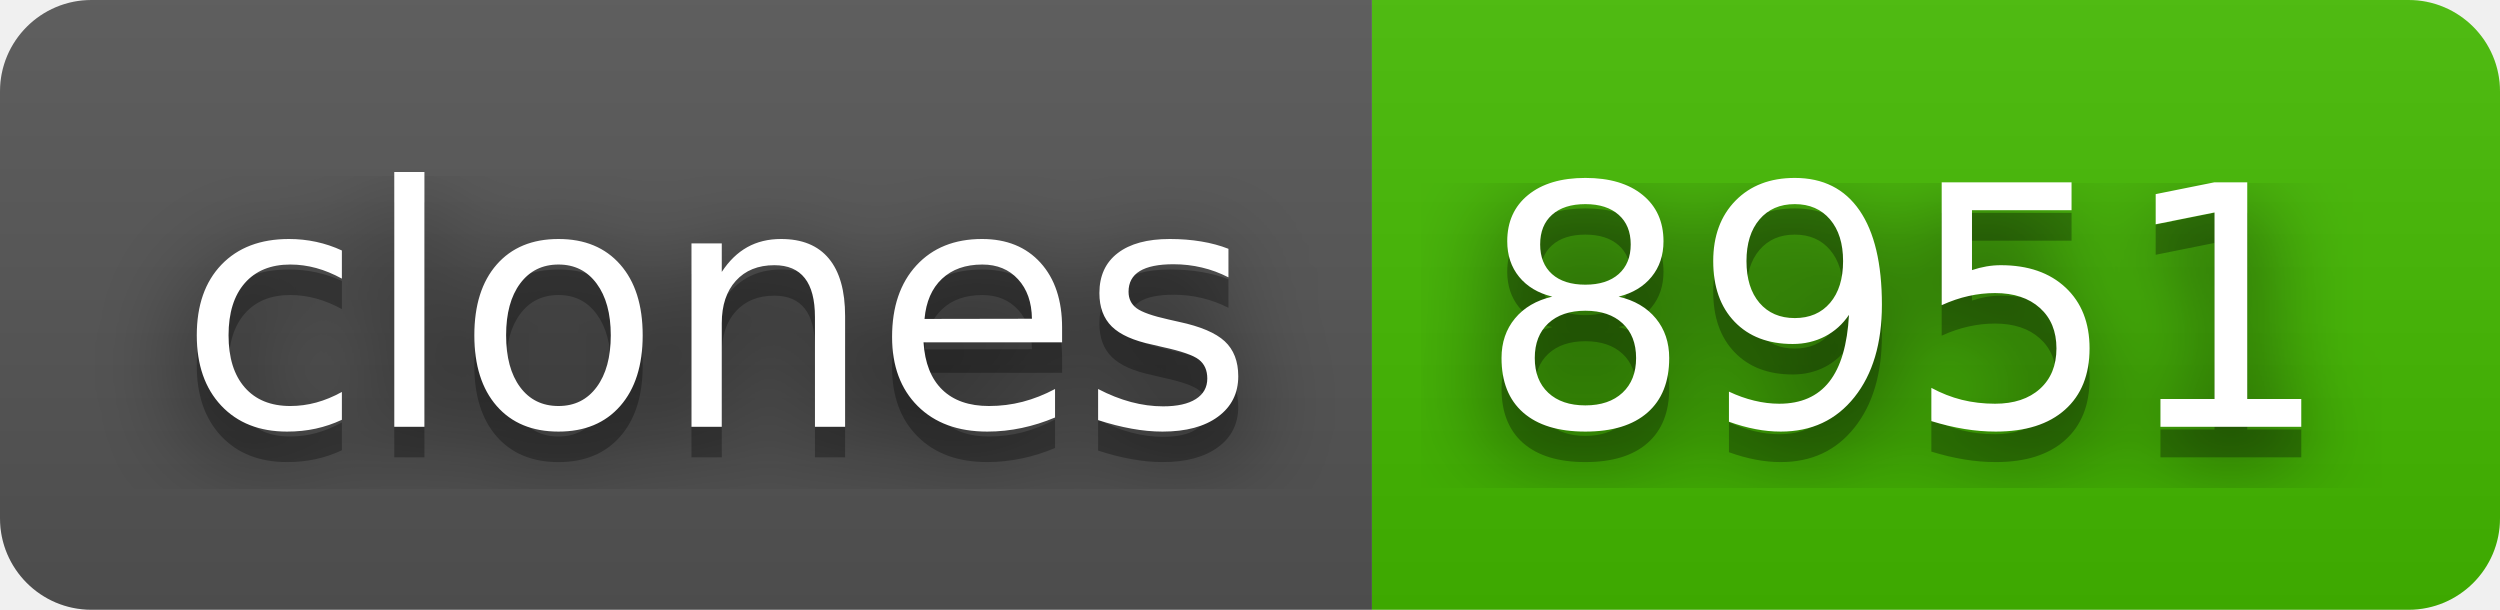
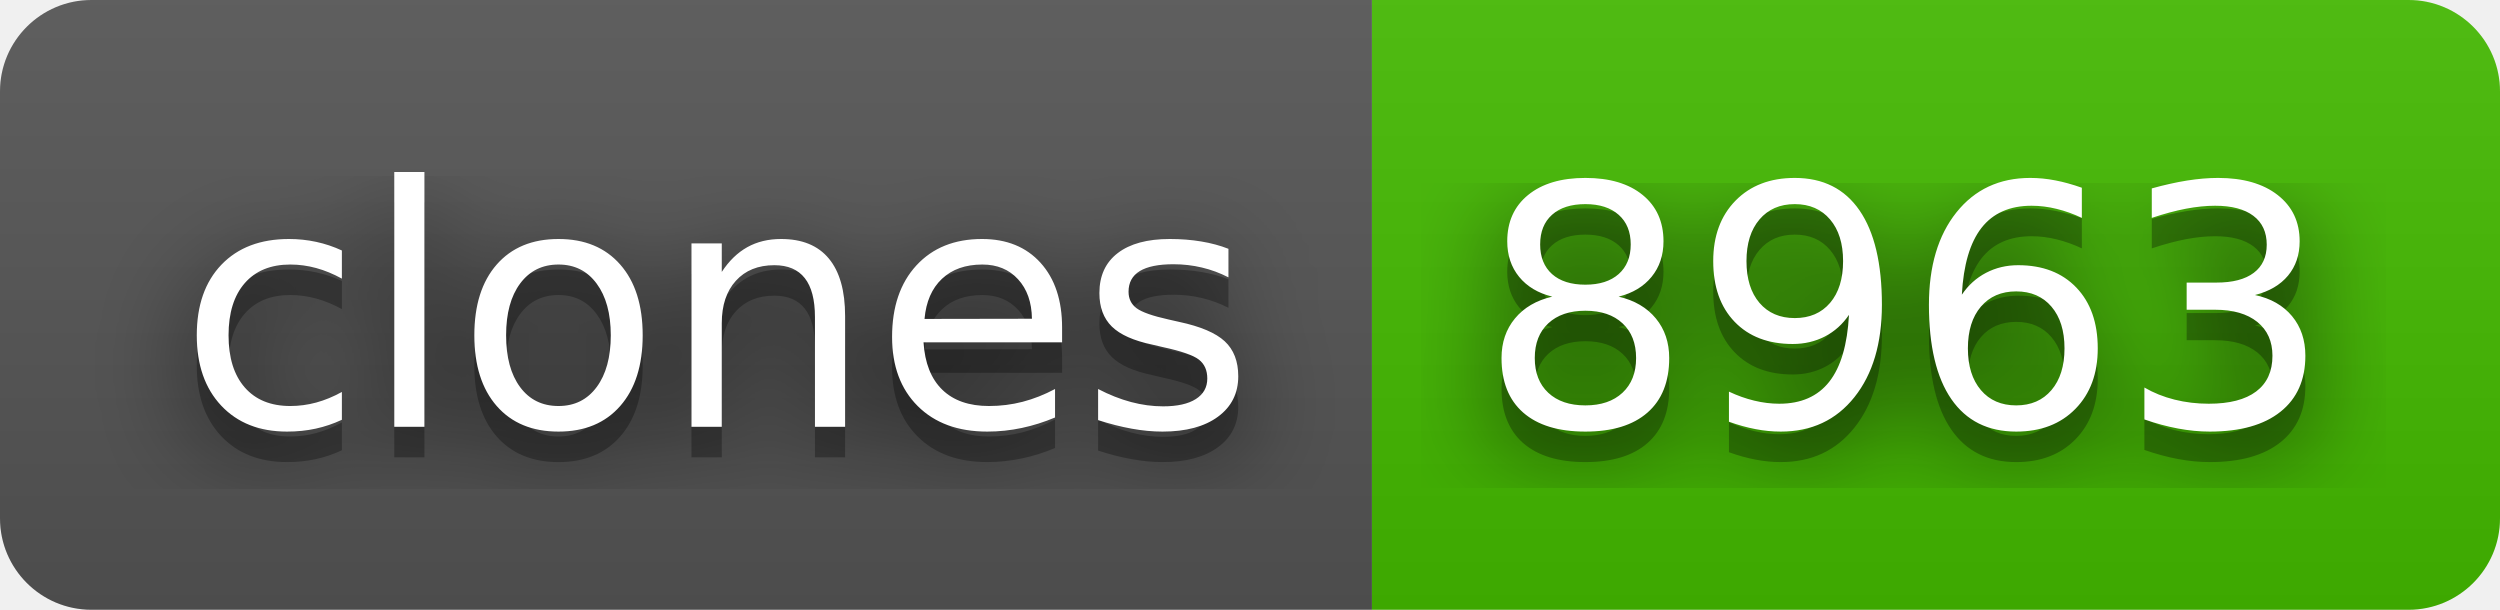
- <svg xmlns="http://www.w3.org/2000/svg" width="82" height="20" role="img" aria-label="clones: 8951">
+ <svg xmlns="http://www.w3.org/2000/svg" width="82" height="20" role="img" aria-label="clones: 8963">
  <filter id="blur">
    <feGaussianBlur stdDeviation="16" />
  </filter>
  <linearGradient id="s" x2="0" y2="100%">
    <stop offset="0" stop-color="#bbb" stop-opacity=".1" />
    <stop offset="1" stop-opacity=".1" />
  </linearGradient>
  <clipPath id="r">
    <rect width="82" height="20" rx="3" />
  </clipPath>
  <g clip-path="url(#r)">
    <rect width="45" height="20" fill="#555" />
    <rect x="45" width="37" height="20" fill="#4b0" />
    <rect width="82" height="20" fill="url(#s)" />
  </g>
  <g fill="#fff" text-anchor="middle" font-family="Verdana,Geneva,DejaVu Sans,sans-serif" text-rendering="geometricPrecision" font-size="110">
    <g transform="scale(.1)">
      <g aria-hidden="true" fill="#010101">
        <text x="235" y="150" fill-opacity=".8" filter="url(#blur)" textLength="350">clones</text>
        <text x="235" y="150" fill-opacity=".3" textLength="350">clones</text>
      </g>
      <text x="235" y="140" textLength="350">clones</text>
    </g>
    <g transform="scale(.1)">
      <g aria-hidden="true" fill="#010101">
-         <text x="625" y="150" fill-opacity=".8" filter="url(#blur)" textLength="270">8951</text>
-         <text x="625" y="150" fill-opacity=".3" textLength="270">8951</text>
+         <text x="625" y="150" fill-opacity=".8" filter="url(#blur)" textLength="270">8963</text>
+         <text x="625" y="150" fill-opacity=".3" textLength="270">8963</text>
      </g>
-       <text x="625" y="140" textLength="270">8951</text>
+       <text x="625" y="140" textLength="270">8963</text>
    </g>
  </g>
</svg>
